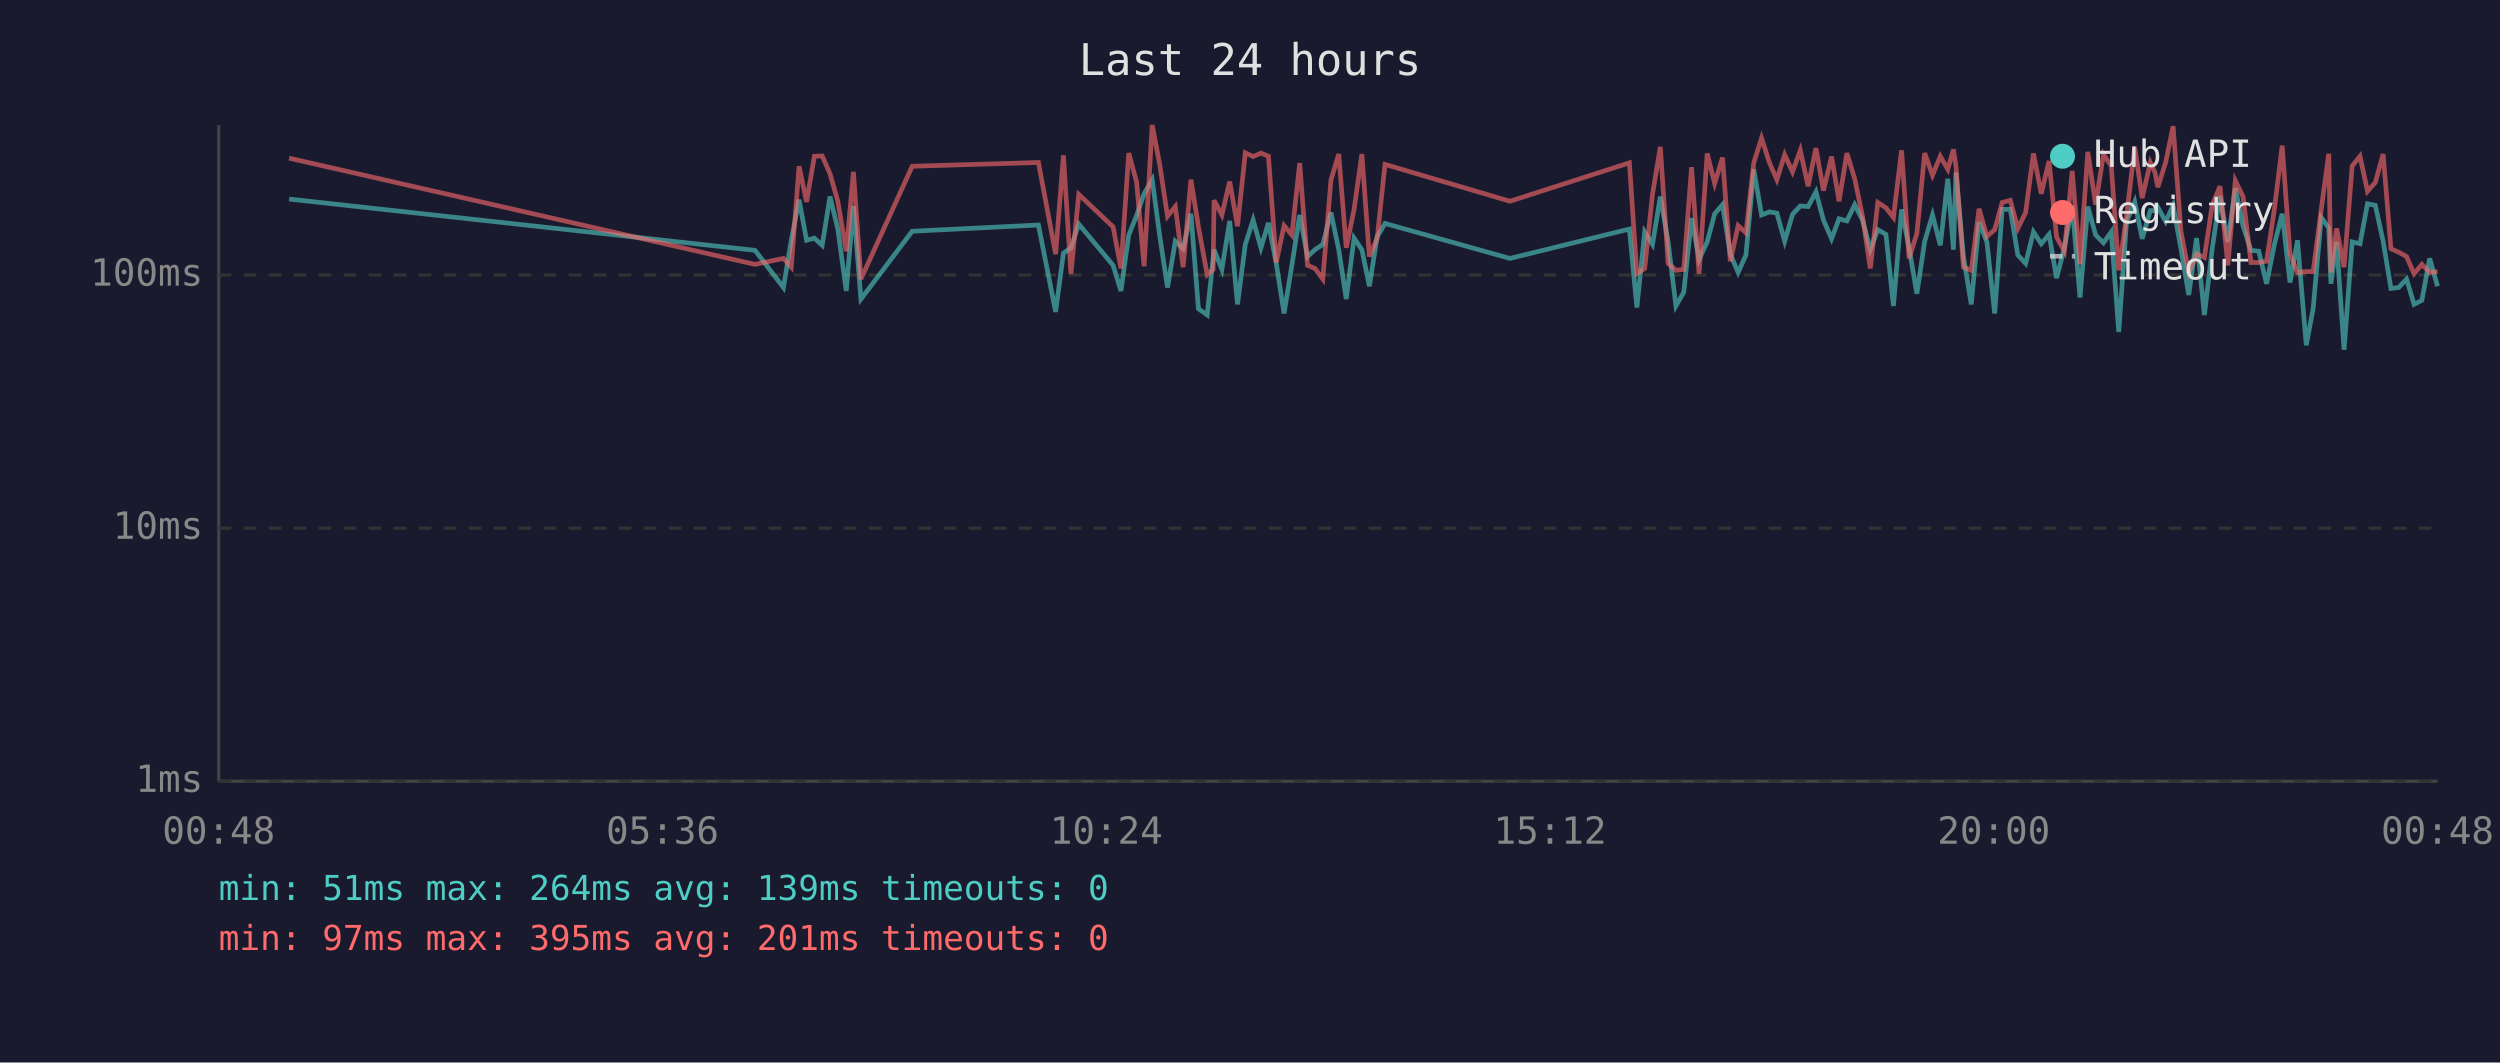
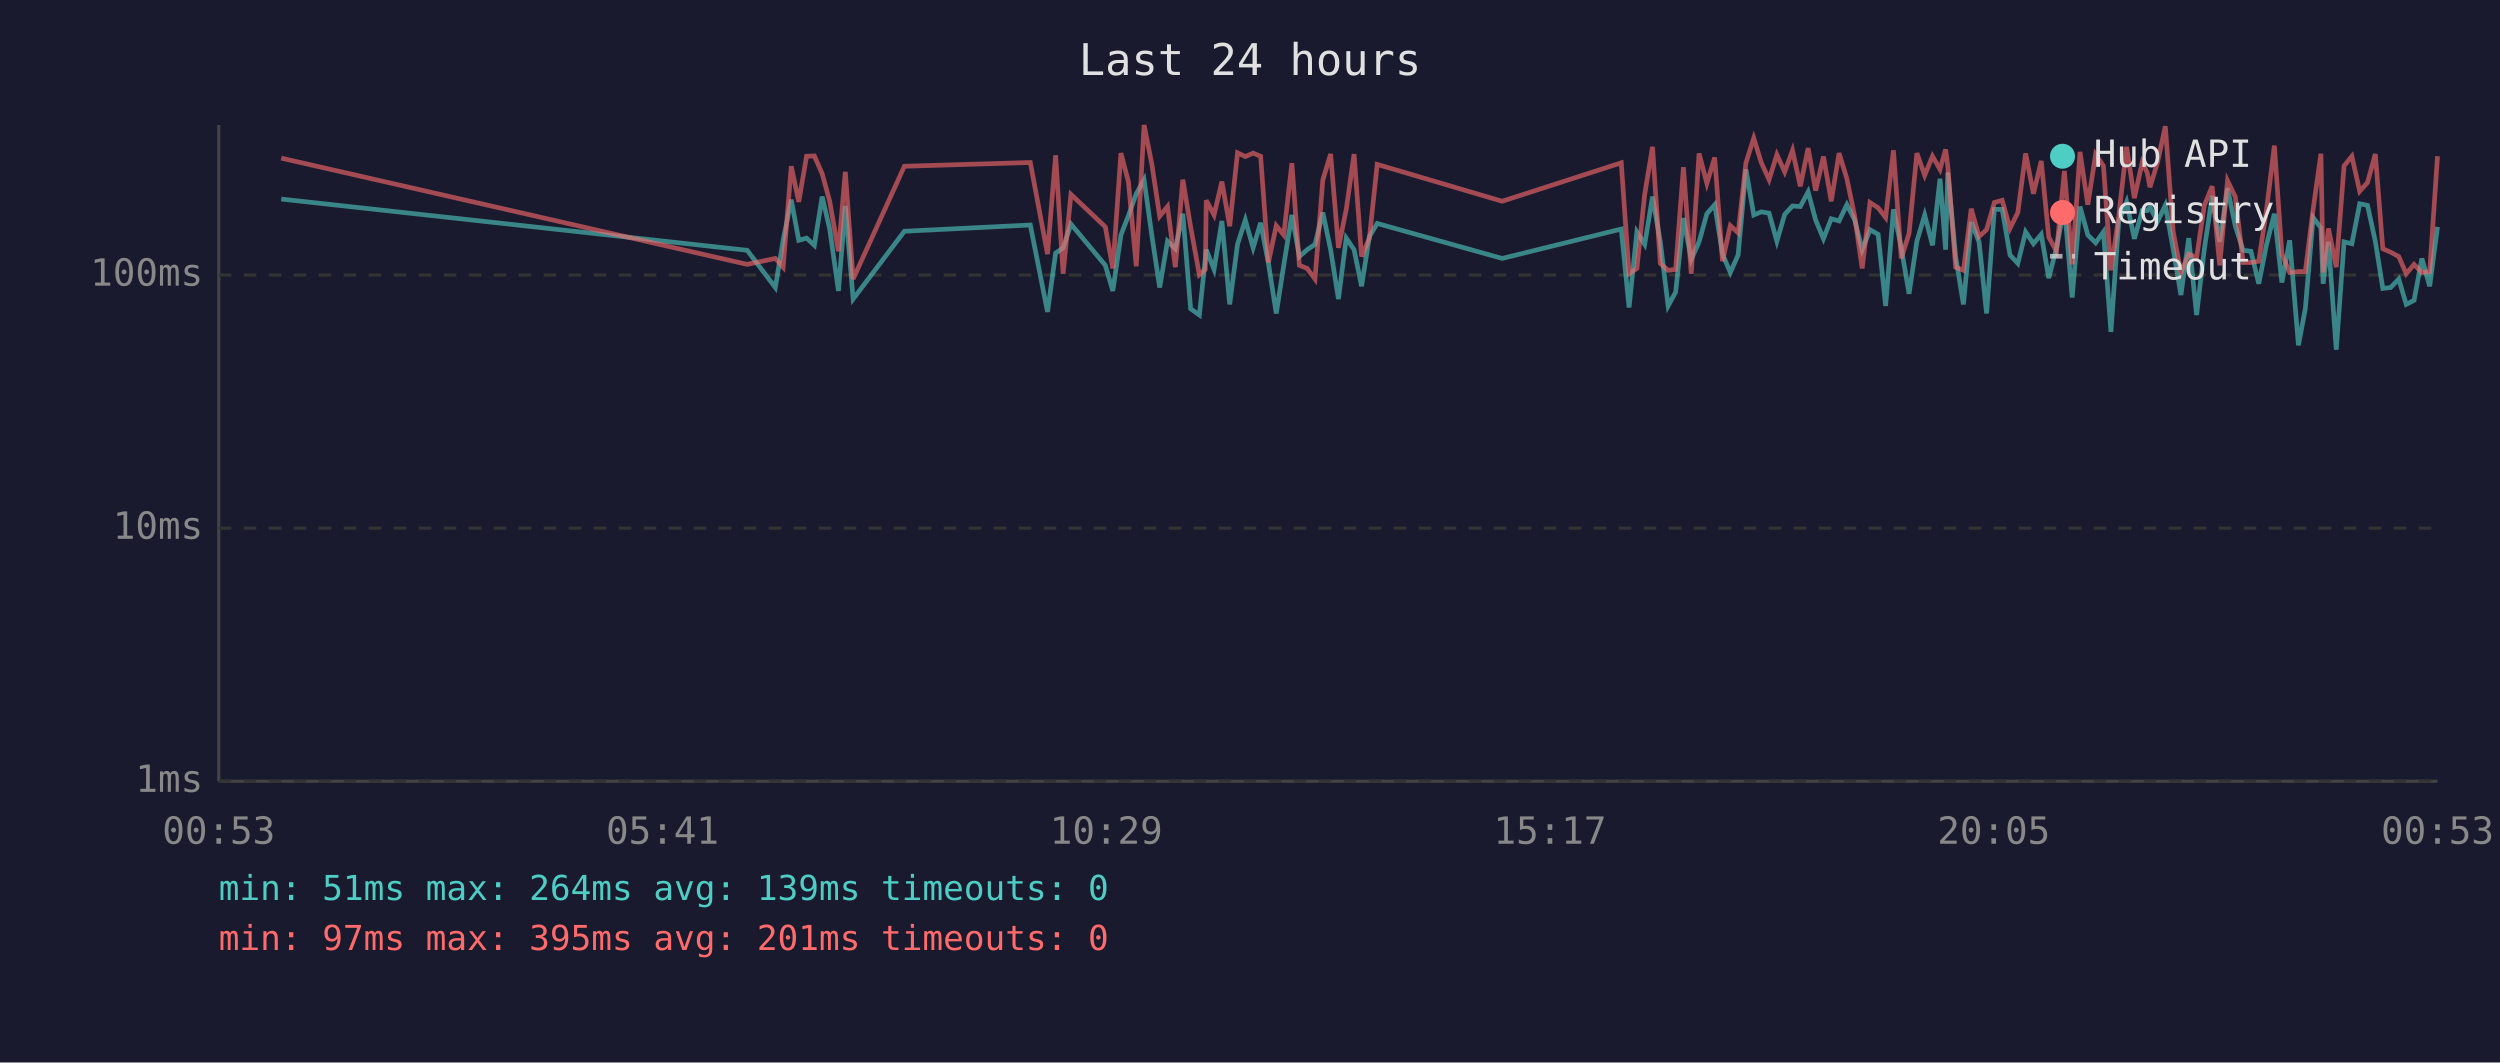
<svg xmlns="http://www.w3.org/2000/svg" viewBox="0 0 800 340" font-family="monospace" font-size="12">
  <rect width="800" height="340" fill="#1a1a2e" />
  <text x="400" y="24" fill="#e0e0e0" font-size="14" text-anchor="middle">Last 24 hours</text>
  <line x1="70" y1="40" x2="70" y2="250" stroke="#444" stroke-width="1" />
  <line x1="70" y1="250" x2="780" y2="250" stroke="#444" stroke-width="1" />
  <line x1="70" y1="250" x2="780" y2="250" stroke="#333" stroke-width="1" stroke-dasharray="4" />
  <text x="65" y="250" fill="#888" text-anchor="end" dominant-baseline="middle">1ms</text>
  <line x1="70" y1="169" x2="780" y2="169" stroke="#333" stroke-width="1" stroke-dasharray="4" />
  <text x="65" y="169" fill="#888" text-anchor="end" dominant-baseline="middle">10ms</text>
  <line x1="70" y1="88" x2="780" y2="88" stroke="#333" stroke-width="1" stroke-dasharray="4" />
  <text x="65" y="88" fill="#888" text-anchor="end" dominant-baseline="middle">100ms</text>
-   <text x="70" y="270" fill="#888" text-anchor="middle">00:48</text>
-   <text x="212" y="270" fill="#888" text-anchor="middle">05:36</text>
-   <text x="354" y="270" fill="#888" text-anchor="middle">10:24</text>
-   <text x="496" y="270" fill="#888" text-anchor="middle">15:12</text>
-   <text x="638" y="270" fill="#888" text-anchor="middle">20:00</text>
-   <text x="780" y="270" fill="#888" text-anchor="middle">00:48</text>
-   <polyline points="92.5,63.7 241.6,80.1 250.7,92.0 253.2,76.9 255.7,63.9 258.1,76.9 260.6,76.2 263.1,78.5 265.6,62.9 268.1,73.3 270.8,93.1 273.1,65.9 275.5,95.7 291.9,74.0 332.3,72.0 337.8,99.8 340.3,81.0 342.7,79.3 345.2,71.7 356.2,84.9 358.7,93.1 361.2,75.2 363.7,69.0 366.1,62.0 368.7,57.5 371.1,75.4 373.6,92.0 376.1,77.2 378.6,79.6 381.1,68.4 383.5,98.8 386.3,100.8 388.2,82.7 388.5,79.9 391.0,86.2 393.5,70.7 396.0,97.4 398.5,78.2 401.0,70.4 403.5,79.3 405.9,71.3 408.4,84.3 410.9,100.3 413.4,84.9 415.9,68.8 418.4,82.1 420.8,79.9 423.3,78.2 425.9,68.0 428.4,79.9 430.8,95.7 433.3,76.2 435.8,79.9 438.2,91.6 440.7,75.7 443.2,71.5 483.2,82.7 521.4,73.3 523.8,98.4 526.3,74.2 528.8,78.2 531.3,62.9 533.8,77.4 536.3,97.9 538.8,93.5 541.3,69.8 543.7,83.0 546.3,77.4 548.7,68.4 551.2,65.5 553.7,81.3 556.2,87.2 558.7,81.6 561.2,54.2 563.7,68.8 566.2,67.8 568.6,68.2 571.1,77.2 573.6,68.6 576.1,65.9 578.6,66.1 581.1,61.4 583.5,70.4 586.1,76.4 588.5,70.0 591.0,70.7 593.5,65.5 596.0,70.4 598.5,79.9 600.9,73.5 603.5,75.0 605.9,97.9 608.5,67.0 610.9,79.3 613.4,94.0 615.9,77.2 618.4,68.8 620.9,78.5 623.3,57.2 625.1,79.9 625.9,55.2 628.3,82.1 630.8,97.4 633.3,71.1 635.8,77.4 638.3,100.3 640.7,67.0 643.3,67.0 645.7,81.6 648.2,84.3 650.7,74.2 653.2,78.0 655.7,75.0 658.1,89.0 660.6,79.3 663.1,65.9 665.6,95.2 668.1,66.1 670.6,75.2 673.1,77.7 675.6,74.2 678.0,106.2 680.5,70.9 683.1,64.6 685.5,76.4 688.1,67.4 689.6,67.4 690.5,66.3 693.0,70.9 695.4,65.7 697.9,79.6 700.4,94.4 702.9,76.2 705.4,100.8 707.9,79.6 710.4,62.7 712.9,77.4 715.3,60.2 717.8,72.4 720.3,80.1 722.8,80.4 725.3,90.8 727.8,78.2 730.3,68.4 732.8,90.4 735.2,76.9 738.0,110.5 740.2,98.8 742.8,69.6 745.2,72.9 745.9,90.8 747.7,77.4 750.1,111.9 752.7,77.4 755.2,78.0 757.6,65.2 760.1,65.7 762.6,77.2 765.1,92.3 767.6,92.0 770.1,89.3 772.5,97.4 775.0,96.1 777.5,82.7 780.0,91.6" fill="none" stroke="#4ecdc4" stroke-width="1.5" opacity="0.6" />
-   <polyline points="92.5,50.6 241.6,84.6 250.7,82.7 253.2,85.5 255.7,53.2 258.1,64.6 260.6,50.0 263.1,49.9 265.6,55.6 268.1,64.4 270.8,80.4 273.1,55.0 275.5,89.3 291.9,53.2 332.3,52.0 337.8,81.3 340.3,49.7 342.7,87.6 345.2,62.2 356.2,72.6 358.7,85.9 361.2,49.0 363.7,58.2 366.1,85.2 368.7,40.0 371.1,52.6 373.6,69.2 376.1,66.1 378.6,85.5 381.1,57.5 383.5,72.6 386.3,87.9 388.2,86.2 388.5,64.1 391.0,68.8 393.5,58.1 396.0,72.4 398.5,48.9 401.0,50.1 403.5,49.0 405.9,50.0 408.4,84.0 410.9,72.2 413.4,75.2 415.9,52.2 418.4,84.9 420.8,85.9 423.3,89.3 425.9,57.6 428.4,49.3 430.8,79.3 433.3,67.0 435.8,49.3 438.2,82.1 440.7,76.2 443.2,52.6 483.2,64.4 521.4,52.1 523.8,87.6 526.3,85.9 528.8,62.2 531.3,47.0 533.8,84.3 536.3,86.5 538.8,86.2 541.3,53.5 543.7,87.6 546.3,49.1 548.7,58.7 551.2,50.4 553.7,83.6 556.2,72.2 558.7,74.5 561.2,52.1 563.7,44.2 566.2,52.0 568.6,57.5 571.1,49.5 573.6,55.0 576.1,48.1 578.6,59.6 581.1,47.4 583.5,61.0 586.1,50.1 588.5,64.4 591.0,49.0 593.5,57.2 596.0,69.2 598.5,85.9 600.9,64.8 603.5,66.5 605.9,69.6 608.5,48.1 610.9,82.7 613.4,74.7 615.9,49.0 618.4,56.1 620.9,50.0 623.3,54.2 625.1,47.8 625.9,53.2 628.3,85.5 630.8,86.5 633.3,66.8 635.8,75.7 638.3,73.5 640.7,64.8 643.3,64.1 645.7,73.1 648.2,68.0 650.7,49.1 653.2,62.0 655.7,51.5 658.1,75.9 660.6,80.4 663.1,54.7 665.6,84.6 668.1,48.6 670.6,65.5 673.1,49.4 675.6,53.1 678.0,86.5 680.5,69.2 683.1,47.0 685.5,63.4 688.1,52.0 689.6,55.2 690.5,59.9 693.0,52.0 695.4,40.4 697.9,74.0 700.4,87.2 702.9,81.3 705.4,82.4 707.9,65.7 710.4,59.6 712.9,84.9 715.3,57.8 717.8,63.0 720.3,84.0 722.8,84.0 725.3,83.6 727.8,67.0 730.3,46.6 732.8,81.3 735.2,87.2 738.0,86.9 740.2,86.9 742.8,67.0 745.2,49.2 745.9,87.2 747.7,73.1 750.1,85.5 752.7,53.1 755.2,50.0 757.6,61.2 760.1,58.4 762.6,49.3 765.1,79.6 767.6,80.7 770.1,82.1 772.5,87.6 775.0,84.6 777.5,87.2 780.0,86.9" fill="none" stroke="#ff6b6b" stroke-width="1.5" opacity="0.6" />
+   <text x="70" y="270" fill="#888" text-anchor="middle">00:53</text>
+   <text x="212" y="270" fill="#888" text-anchor="middle">05:41</text>
+   <text x="354" y="270" fill="#888" text-anchor="middle">10:29</text>
+   <text x="496" y="270" fill="#888" text-anchor="middle">15:17</text>
+   <text x="638" y="270" fill="#888" text-anchor="middle">20:05</text>
+   <text x="780" y="270" fill="#888" text-anchor="middle">00:53</text>
+   <polyline points="90.0,63.7 239.1,80.1 248.1,92.0 250.6,76.9 253.2,63.9 255.6,76.9 258.1,76.2 260.6,78.5 263.1,62.9 265.5,73.3 268.3,93.1 270.5,65.9 273.0,95.7 289.4,74.0 329.7,72.0 335.2,99.8 337.8,81.0 340.2,79.3 342.7,71.7 353.7,84.9 356.1,93.1 358.7,75.2 361.1,69.0 363.6,62.0 366.1,57.5 368.6,75.4 371.1,92.0 373.6,77.2 376.1,79.6 378.5,68.4 381.0,98.8 383.8,100.8 385.7,82.7 386.0,79.9 388.5,86.2 391.0,70.7 393.5,97.4 396.0,78.2 398.5,70.4 401.0,79.3 403.4,71.3 405.9,84.3 408.4,100.3 410.8,84.9 413.4,68.8 415.8,82.1 418.3,79.9 420.8,78.2 423.3,68.0 425.8,79.9 428.3,95.7 430.8,76.2 433.3,79.9 435.7,91.6 438.2,75.7 440.7,71.5 480.7,82.7 518.8,73.3 521.3,98.4 523.8,74.2 526.3,78.2 528.8,62.9 531.3,77.4 533.8,97.9 536.2,93.5 538.7,69.8 541.2,83.0 543.7,77.4 546.2,68.4 548.7,65.5 551.2,81.3 553.7,87.2 556.2,81.6 558.7,54.2 561.2,68.8 563.6,67.8 566.1,68.2 568.6,77.2 571.1,68.6 573.6,65.9 576.1,66.1 578.6,61.4 581.0,70.4 583.5,76.4 586.0,70.0 588.5,70.7 591.0,65.5 593.5,70.4 595.9,79.9 598.4,73.5 601.0,75.0 603.4,97.9 605.9,67.0 608.4,79.3 610.9,94.0 613.4,77.2 615.9,68.8 618.4,78.5 620.8,57.2 622.6,79.9 623.3,55.2 625.8,82.1 628.3,97.4 630.8,71.1 633.3,77.4 635.7,100.3 638.2,67.0 640.7,67.0 643.2,81.6 645.7,84.3 648.2,74.2 650.7,78.0 653.2,75.0 655.6,89.0 658.1,79.3 660.6,65.9 663.1,95.2 665.6,66.1 668.1,75.2 670.6,77.7 673.1,74.2 675.5,106.2 678.0,70.9 680.5,64.6 683.0,76.4 685.5,67.4 687.1,67.4 688.0,66.3 690.4,70.9 692.9,65.7 695.4,79.6 697.9,94.4 700.4,76.2 702.9,100.8 705.4,79.6 707.9,62.7 710.3,77.4 712.8,60.2 715.3,72.4 717.8,80.1 720.3,80.4 722.8,90.8 725.3,78.2 727.8,68.4 730.2,90.4 732.7,76.9 735.5,110.5 737.7,98.8 740.2,69.6 742.7,72.9 743.4,90.8 745.1,77.4 747.6,111.9 750.1,77.4 752.6,78.0 755.1,65.2 757.6,65.7 760.1,77.2 762.5,92.3 765.0,92.0 767.6,89.3 770.0,97.4 772.5,96.1 775.0,82.7 777.5,91.6 780.0,72.6" fill="none" stroke="#4ecdc4" stroke-width="1.5" opacity="0.6" />
+   <polyline points="90.0,50.6 239.1,84.6 248.1,82.7 250.6,85.5 253.2,53.2 255.6,64.6 258.1,50.0 260.6,49.9 263.1,55.6 265.5,64.4 268.3,80.4 270.5,55.0 273.0,89.3 289.4,53.2 329.7,52.0 335.2,81.3 337.8,49.7 340.2,87.6 342.7,62.2 353.7,72.6 356.1,85.9 358.7,49.0 361.1,58.2 363.6,85.2 366.1,40.0 368.6,52.6 371.1,69.2 373.6,66.1 376.1,85.5 378.5,57.5 381.0,72.6 383.8,87.9 385.7,86.2 386.0,64.1 388.5,68.8 391.0,58.1 393.5,72.4 396.0,48.9 398.5,50.1 401.0,49.0 403.4,50.0 405.9,84.0 408.4,72.2 410.8,75.2 413.4,52.2 415.8,84.9 418.3,85.9 420.8,89.3 423.3,57.6 425.8,49.3 428.3,79.3 430.8,67.0 433.3,49.3 435.7,82.1 438.2,76.2 440.7,52.6 480.7,64.4 518.8,52.1 521.3,87.6 523.8,85.9 526.3,62.2 528.8,47.0 531.3,84.3 533.8,86.5 536.2,86.2 538.7,53.5 541.2,87.6 543.7,49.1 546.2,58.7 548.7,50.4 551.2,83.6 553.7,72.2 556.2,74.5 558.7,52.1 561.2,44.2 563.6,52.0 566.1,57.5 568.6,49.5 571.1,55.0 573.6,48.1 576.1,59.6 578.6,47.4 581.0,61.0 583.5,50.1 586.0,64.4 588.5,49.0 591.0,57.2 593.5,69.2 595.9,85.9 598.4,64.8 601.0,66.5 603.4,69.6 605.9,48.1 608.4,82.7 610.9,74.7 613.4,49.0 615.9,56.1 618.4,50.0 620.8,54.2 622.6,47.8 623.3,53.2 625.8,85.5 628.3,86.5 630.8,66.8 633.3,75.7 635.7,73.5 638.2,64.8 640.7,64.1 643.2,73.1 645.7,68.0 648.2,49.1 650.7,62.0 653.2,51.5 655.6,75.9 658.1,80.4 660.6,54.7 663.1,84.6 665.6,48.6 668.1,65.5 670.6,49.4 673.1,53.1 675.5,86.5 678.0,69.2 680.5,47.0 683.0,63.4 685.5,52.0 687.1,55.2 688.0,59.9 690.4,52.0 692.9,40.4 695.4,74.0 697.9,87.2 700.4,81.3 702.9,82.4 705.4,65.7 707.9,59.6 710.3,84.9 712.8,57.8 715.3,63.0 717.8,84.0 720.3,84.0 722.8,83.6 725.3,67.0 727.8,46.6 730.2,81.3 732.7,87.2 735.5,86.9 737.7,86.9 740.2,67.0 742.7,49.2 743.4,87.2 745.1,73.1 747.6,85.5 750.1,53.1 752.6,50.0 755.1,61.2 757.6,58.4 760.1,49.3 762.5,79.6 765.0,80.7 767.6,82.1 770.0,87.6 772.5,84.6 775.0,87.2 777.5,86.9 780.0,50.0" fill="none" stroke="#ff6b6b" stroke-width="1.5" opacity="0.6" />
  <circle cx="660" cy="50" r="4" fill="#4ecdc4" />
  <text x="670" y="50" fill="#e0e0e0" dominant-baseline="middle">Hub API</text>
  <circle cx="660" cy="68" r="4" fill="#ff6b6b" />
  <text x="670" y="68" fill="#e0e0e0" dominant-baseline="middle">Registry</text>
  <line x1="656" y1="82" x2="664" y2="82" stroke="#e0e0e0" stroke-width="1.5" stroke-dasharray="4,3" opacity="0.7" />
  <text x="670" y="86" fill="#e0e0e0" dominant-baseline="middle">Timeout</text>
  <text x="70" y="288" fill="#4ecdc4" font-size="11">min: 51ms  max: 264ms  avg: 139ms  timeouts: 0</text>
  <text x="70" y="304" fill="#ff6b6b" font-size="11">min: 97ms  max: 395ms  avg: 201ms  timeouts: 0</text>
</svg>
